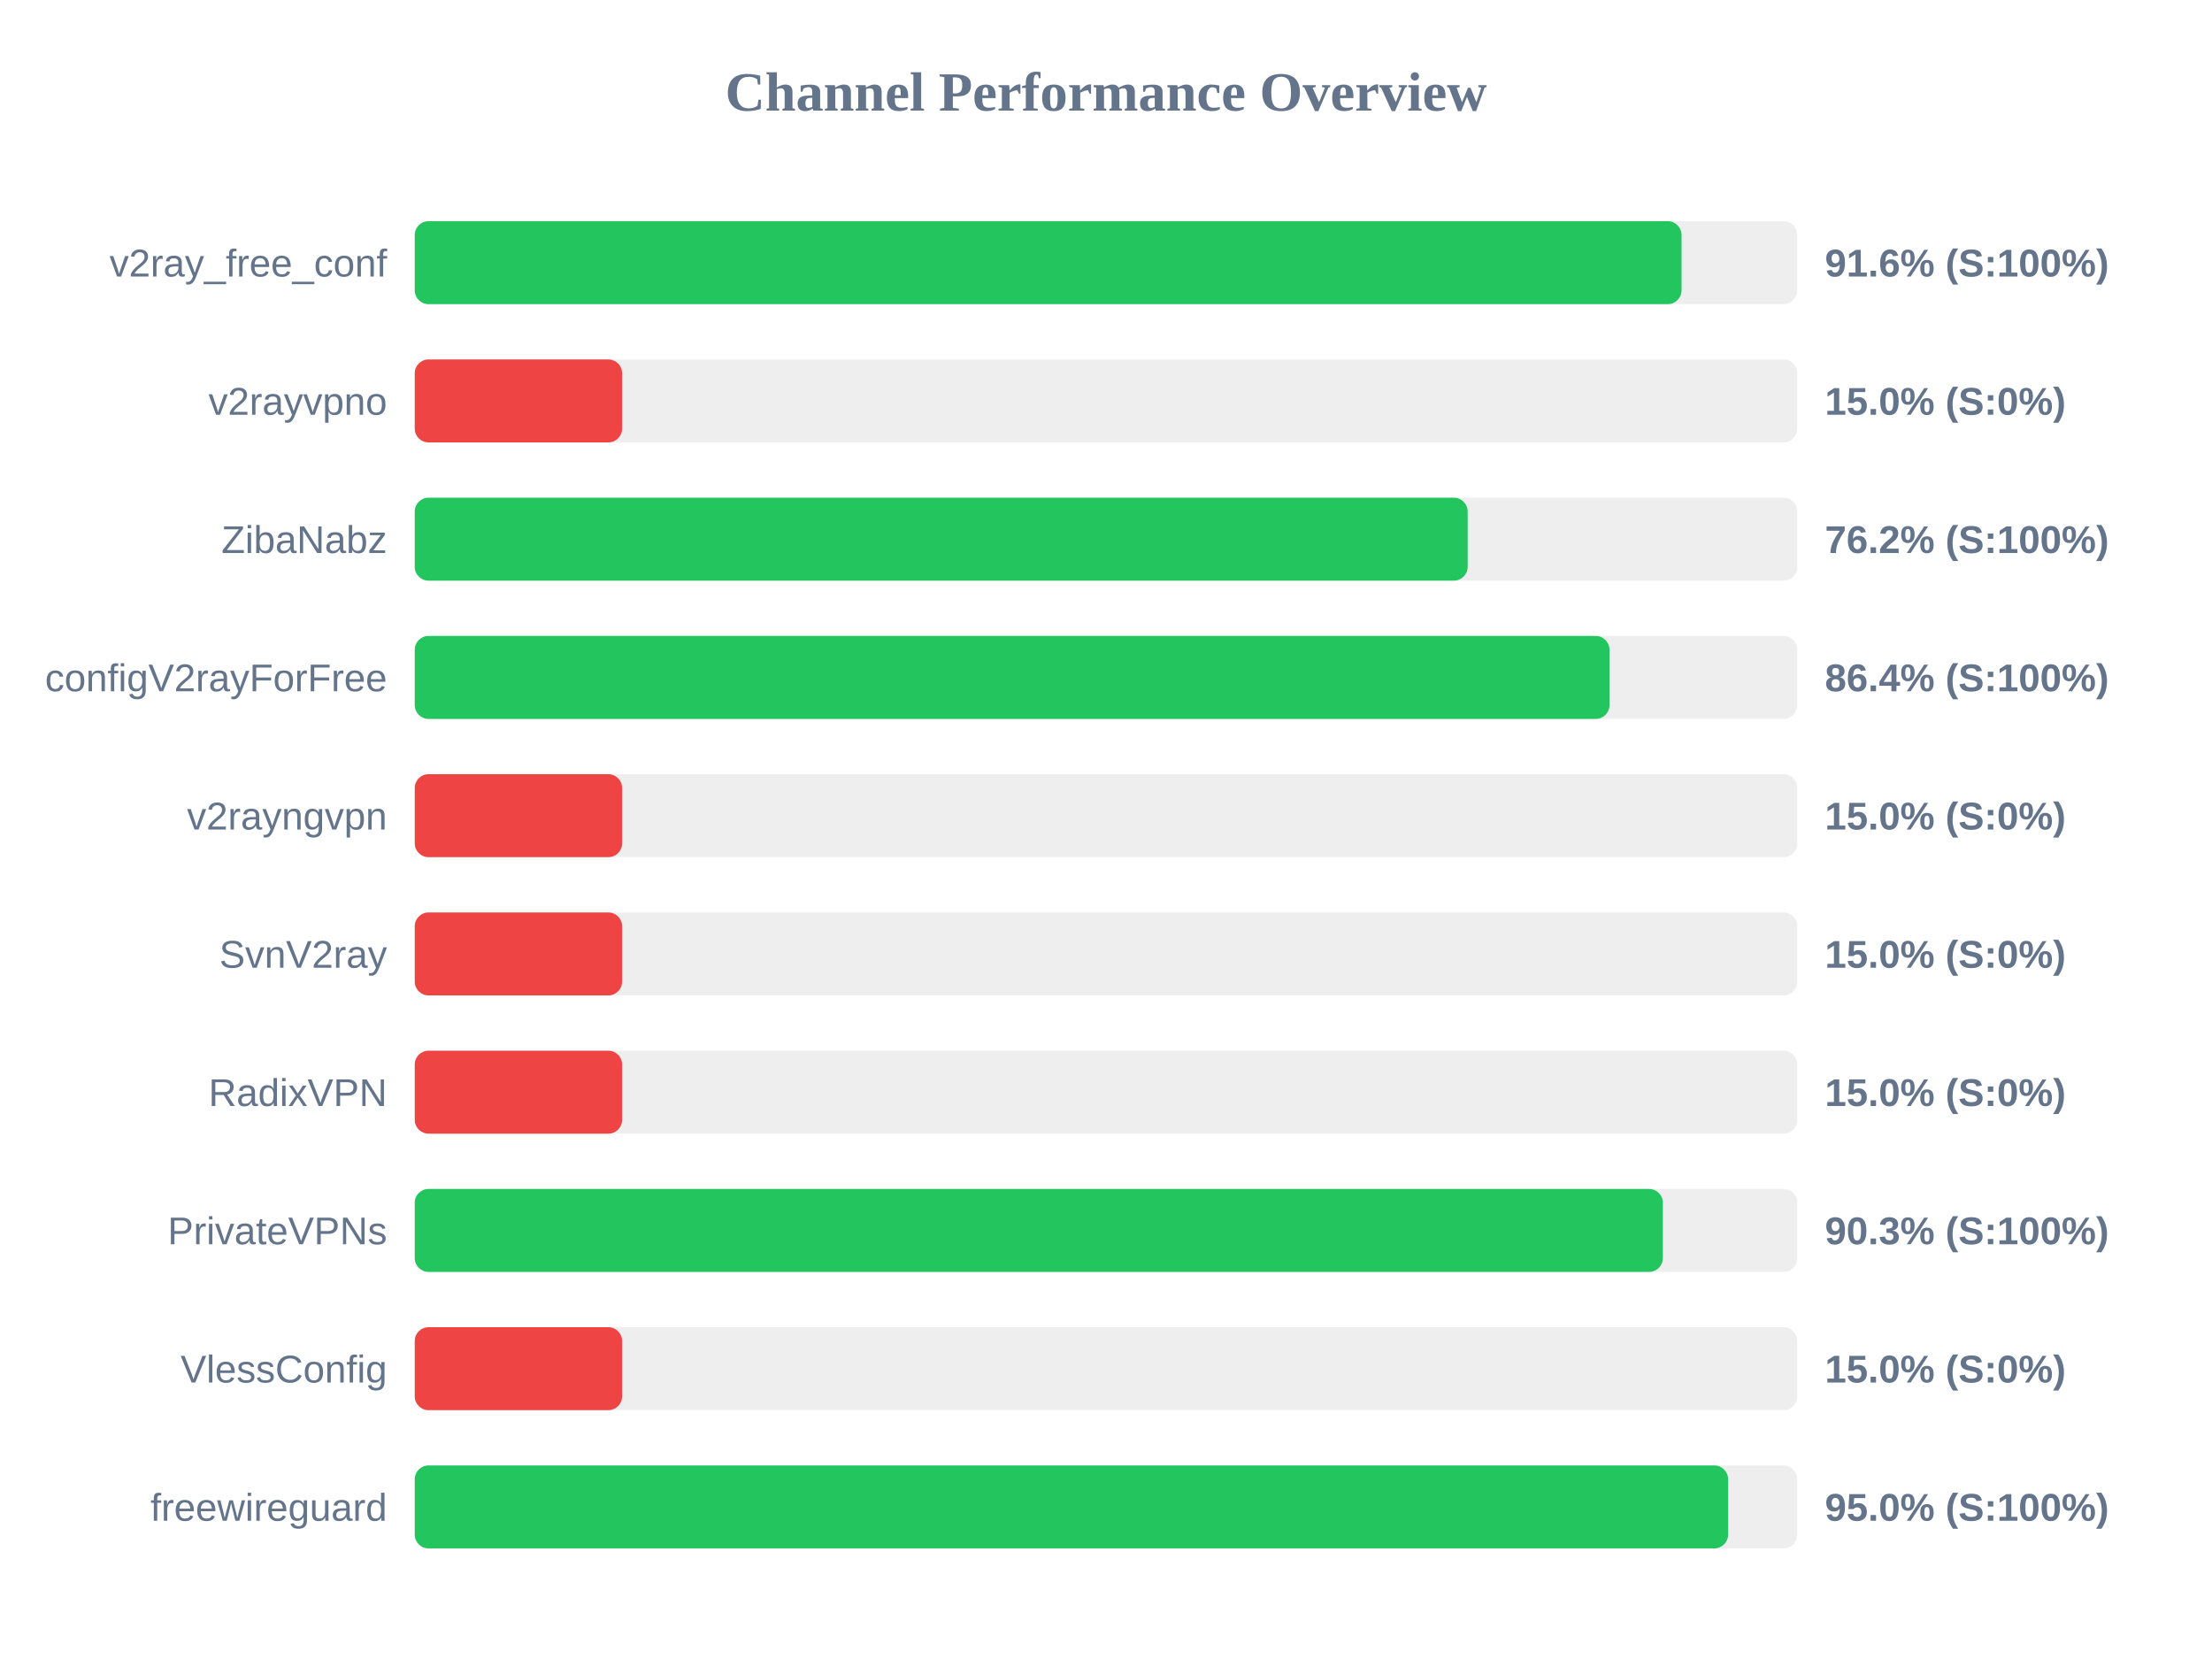
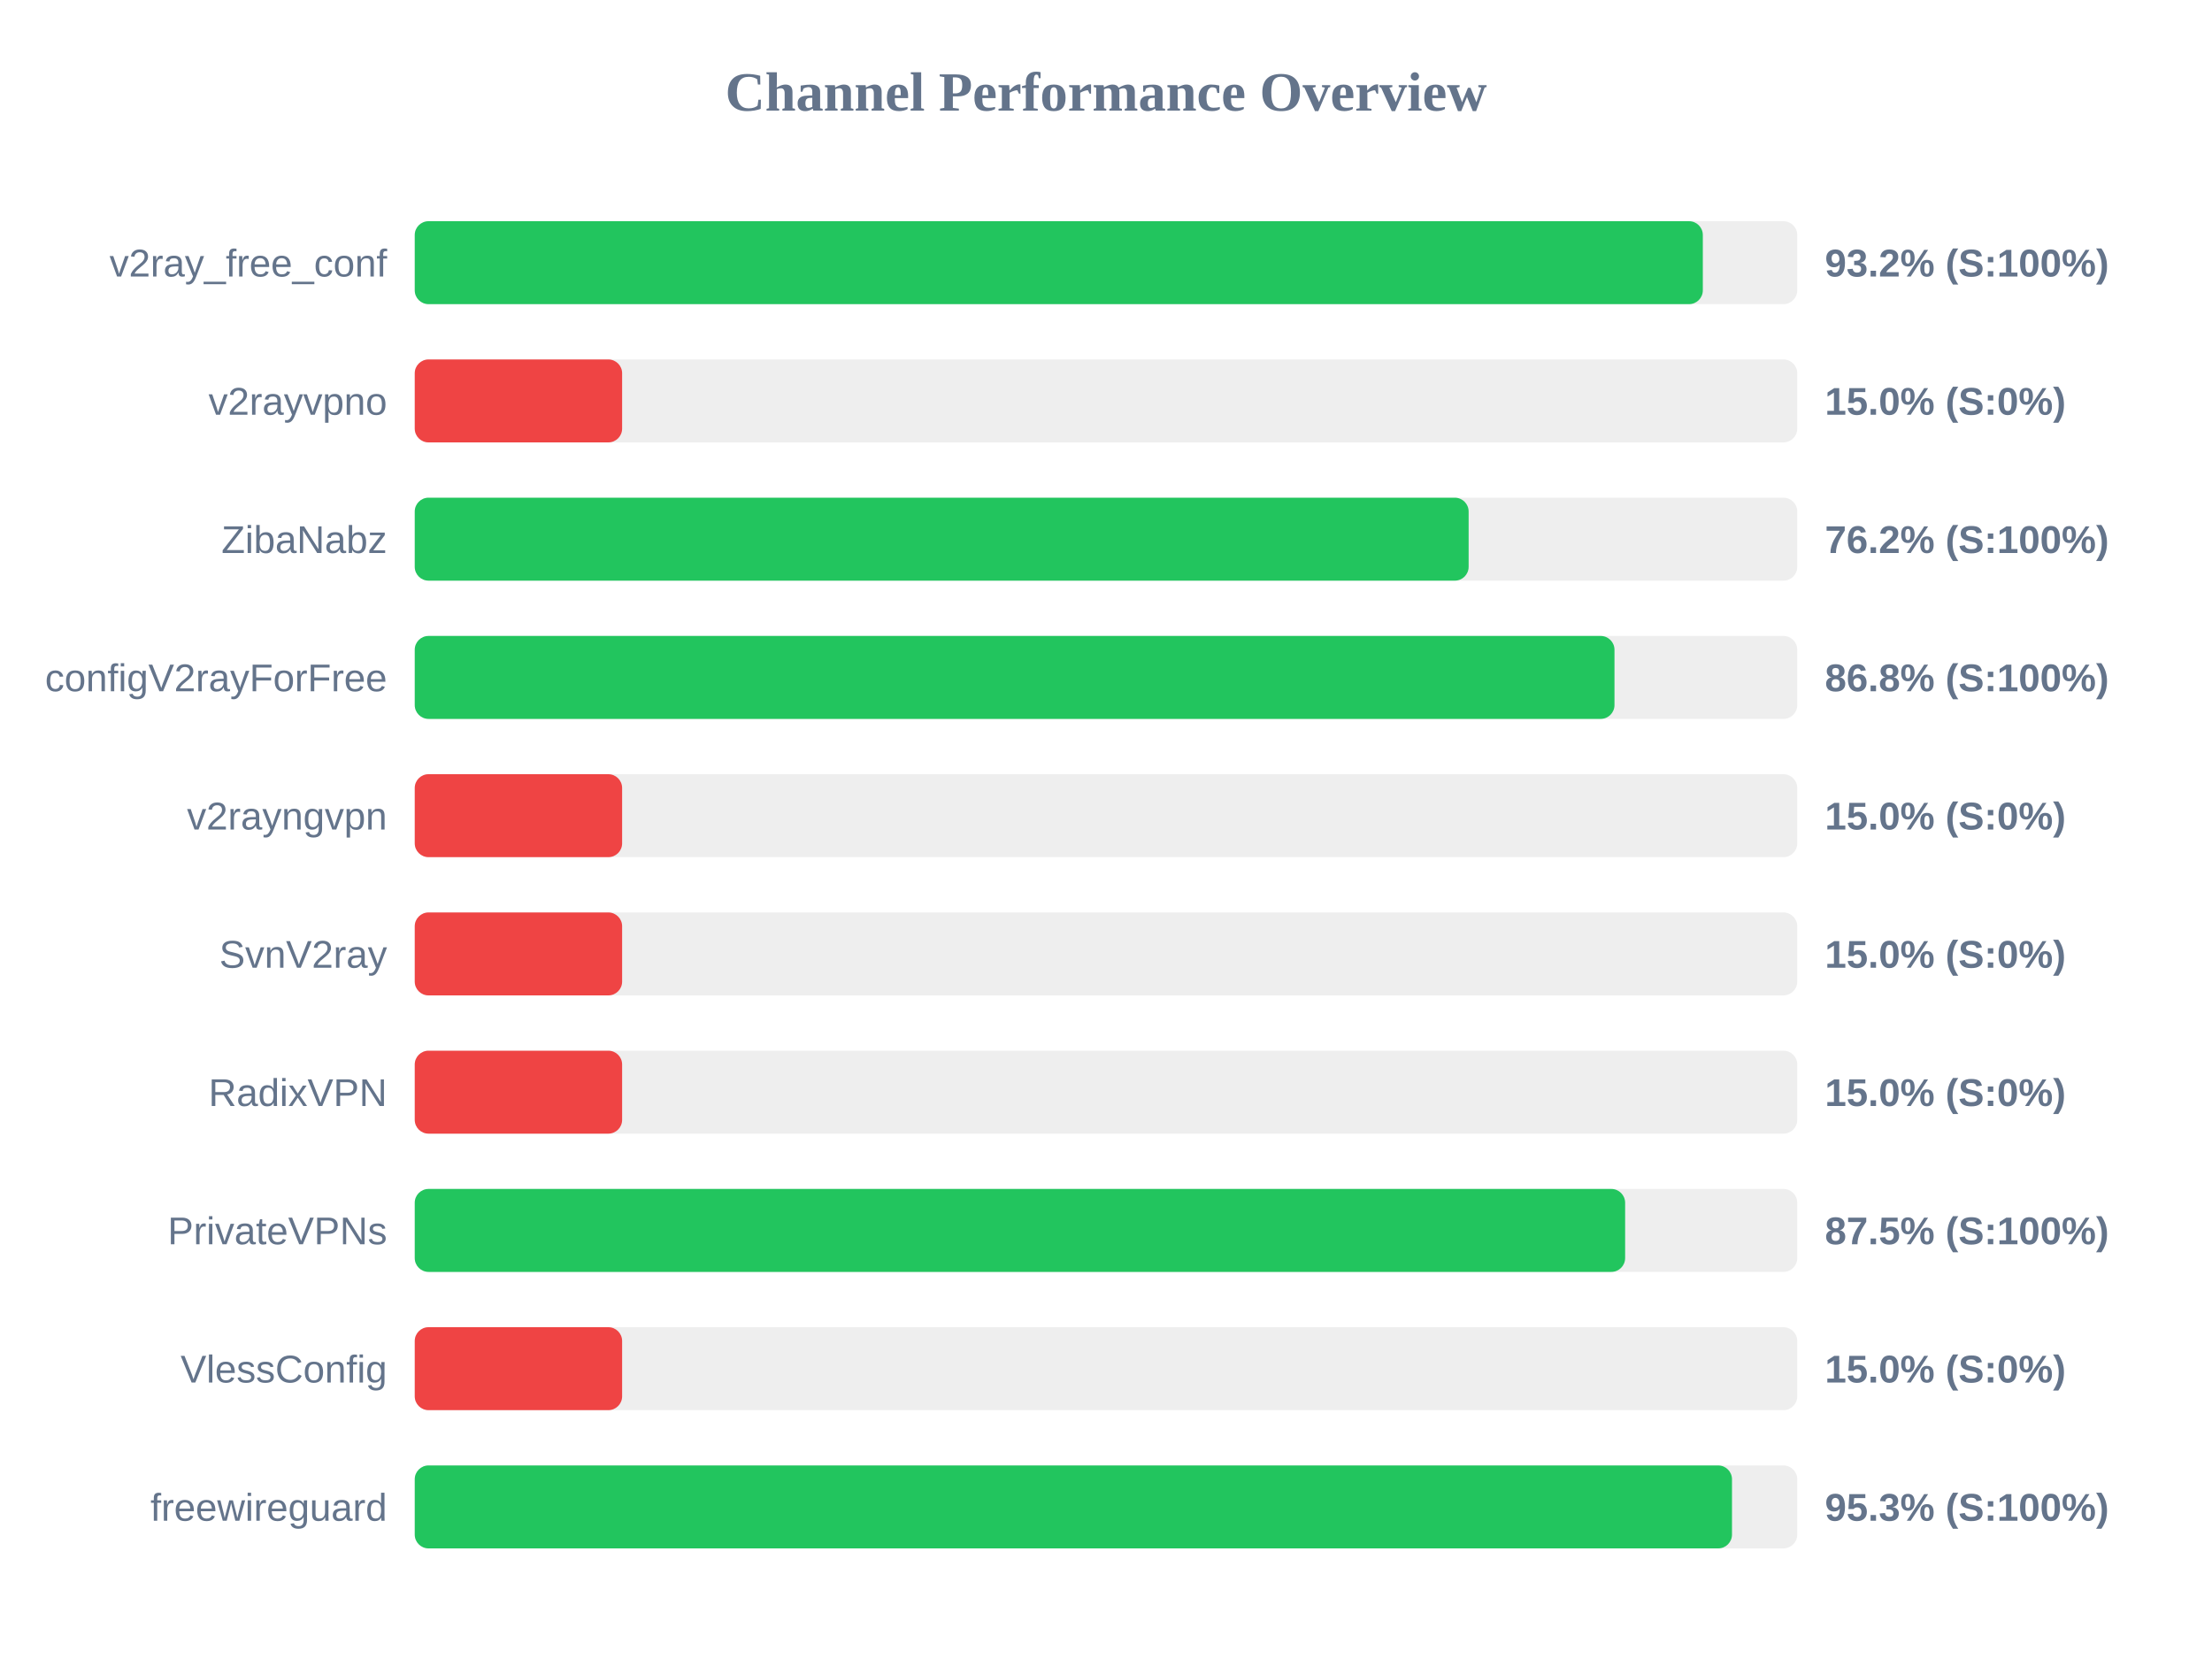
<svg xmlns="http://www.w3.org/2000/svg" width="800" height="600" version="1.1">
  <style>
        .row { font: 14px Arial; fill: #64748b; }
        .score { font: bold 14px Arial; fill: #64748b; }
    </style>
  <text x="400" y="40" text-anchor="middle" font-size="20px" font-weight="bold" fill="#64748b">Channel Performance Overview</text>
  <rect x="150" y="80" width="500" height="30" fill="#eee" rx="5" />
-   <rect x="150" y="80" width="458.15" height="30" fill="#22c55e" rx="5" />
+   <rect x="150" y="80" width="465.85" height="30" fill="#22c55e" rx="5" />
  <text x="140" y="100" text-anchor="end" class="row">v2ray_free_conf</text>
-   <text x="660" y="100" text-anchor="start" class="score">91.6% (S:100%)</text>
+   <text x="660" y="100" text-anchor="start" class="score">93.2% (S:100%)</text>
  <rect x="150" y="130" width="500" height="30" fill="#eee" rx="5" />
  <rect x="150" y="130" width="75.0" height="30" fill="#ef4444" rx="5" />
  <text x="140" y="150" text-anchor="end" class="row">v2rayvpno</text>
  <text x="660" y="150" text-anchor="start" class="score">15.0% (S:0%)</text>
  <rect x="150" y="180" width="500" height="30" fill="#eee" rx="5" />
-   <rect x="150" y="180" width="380.8" height="30" fill="#22c55e" rx="5" />
+   <rect x="150" y="180" width="381.15" height="30" fill="#22c55e" rx="5" />
  <text x="140" y="200" text-anchor="end" class="row">ZibaNabz</text>
  <text x="660" y="200" text-anchor="start" class="score">76.2% (S:100%)</text>
  <rect x="150" y="230" width="500" height="30" fill="#eee" rx="5" />
-   <rect x="150" y="230" width="432.1" height="30" fill="#22c55e" rx="5" />
+   <rect x="150" y="230" width="433.9" height="30" fill="#22c55e" rx="5" />
  <text x="140" y="250" text-anchor="end" class="row">configV2rayForFree</text>
-   <text x="660" y="250" text-anchor="start" class="score">86.4% (S:100%)</text>
+   <text x="660" y="250" text-anchor="start" class="score">86.8% (S:100%)</text>
  <rect x="150" y="280" width="500" height="30" fill="#eee" rx="5" />
  <rect x="150" y="280" width="75.0" height="30" fill="#ef4444" rx="5" />
  <text x="140" y="300" text-anchor="end" class="row">v2rayngvpn</text>
  <text x="660" y="300" text-anchor="start" class="score">15.0% (S:0%)</text>
  <rect x="150" y="330" width="500" height="30" fill="#eee" rx="5" />
  <rect x="150" y="330" width="75.0" height="30" fill="#ef4444" rx="5" />
  <text x="140" y="350" text-anchor="end" class="row">SvnV2ray</text>
  <text x="660" y="350" text-anchor="start" class="score">15.0% (S:0%)</text>
  <rect x="150" y="380" width="500" height="30" fill="#eee" rx="5" />
  <rect x="150" y="380" width="75.0" height="30" fill="#ef4444" rx="5" />
  <text x="140" y="400" text-anchor="end" class="row">RadixVPN</text>
  <text x="660" y="400" text-anchor="start" class="score">15.0% (S:0%)</text>
  <rect x="150" y="430" width="500" height="30" fill="#eee" rx="5" />
-   <rect x="150" y="430" width="451.4" height="30" fill="#22c55e" rx="5" />
+   <rect x="150" y="430" width="437.75" height="30" fill="#22c55e" rx="5" />
  <text x="140" y="450" text-anchor="end" class="row">PrivateVPNs</text>
-   <text x="660" y="450" text-anchor="start" class="score">90.3% (S:100%)</text>
+   <text x="660" y="450" text-anchor="start" class="score">87.5% (S:100%)</text>
  <rect x="150" y="480" width="500" height="30" fill="#eee" rx="5" />
  <rect x="150" y="480" width="75.0" height="30" fill="#ef4444" rx="5" />
  <text x="140" y="500" text-anchor="end" class="row">VlessConfig</text>
  <text x="660" y="500" text-anchor="start" class="score">15.0% (S:0%)</text>
  <rect x="150" y="530" width="500" height="30" fill="#eee" rx="5" />
-   <rect x="150" y="530" width="475.0" height="30" fill="#22c55e" rx="5" />
+   <rect x="150" y="530" width="476.4" height="30" fill="#22c55e" rx="5" />
  <text x="140" y="550" text-anchor="end" class="row">freewireguard</text>
-   <text x="660" y="550" text-anchor="start" class="score">95.0% (S:100%)</text>
+   <text x="660" y="550" text-anchor="start" class="score">95.3% (S:100%)</text>
</svg>
